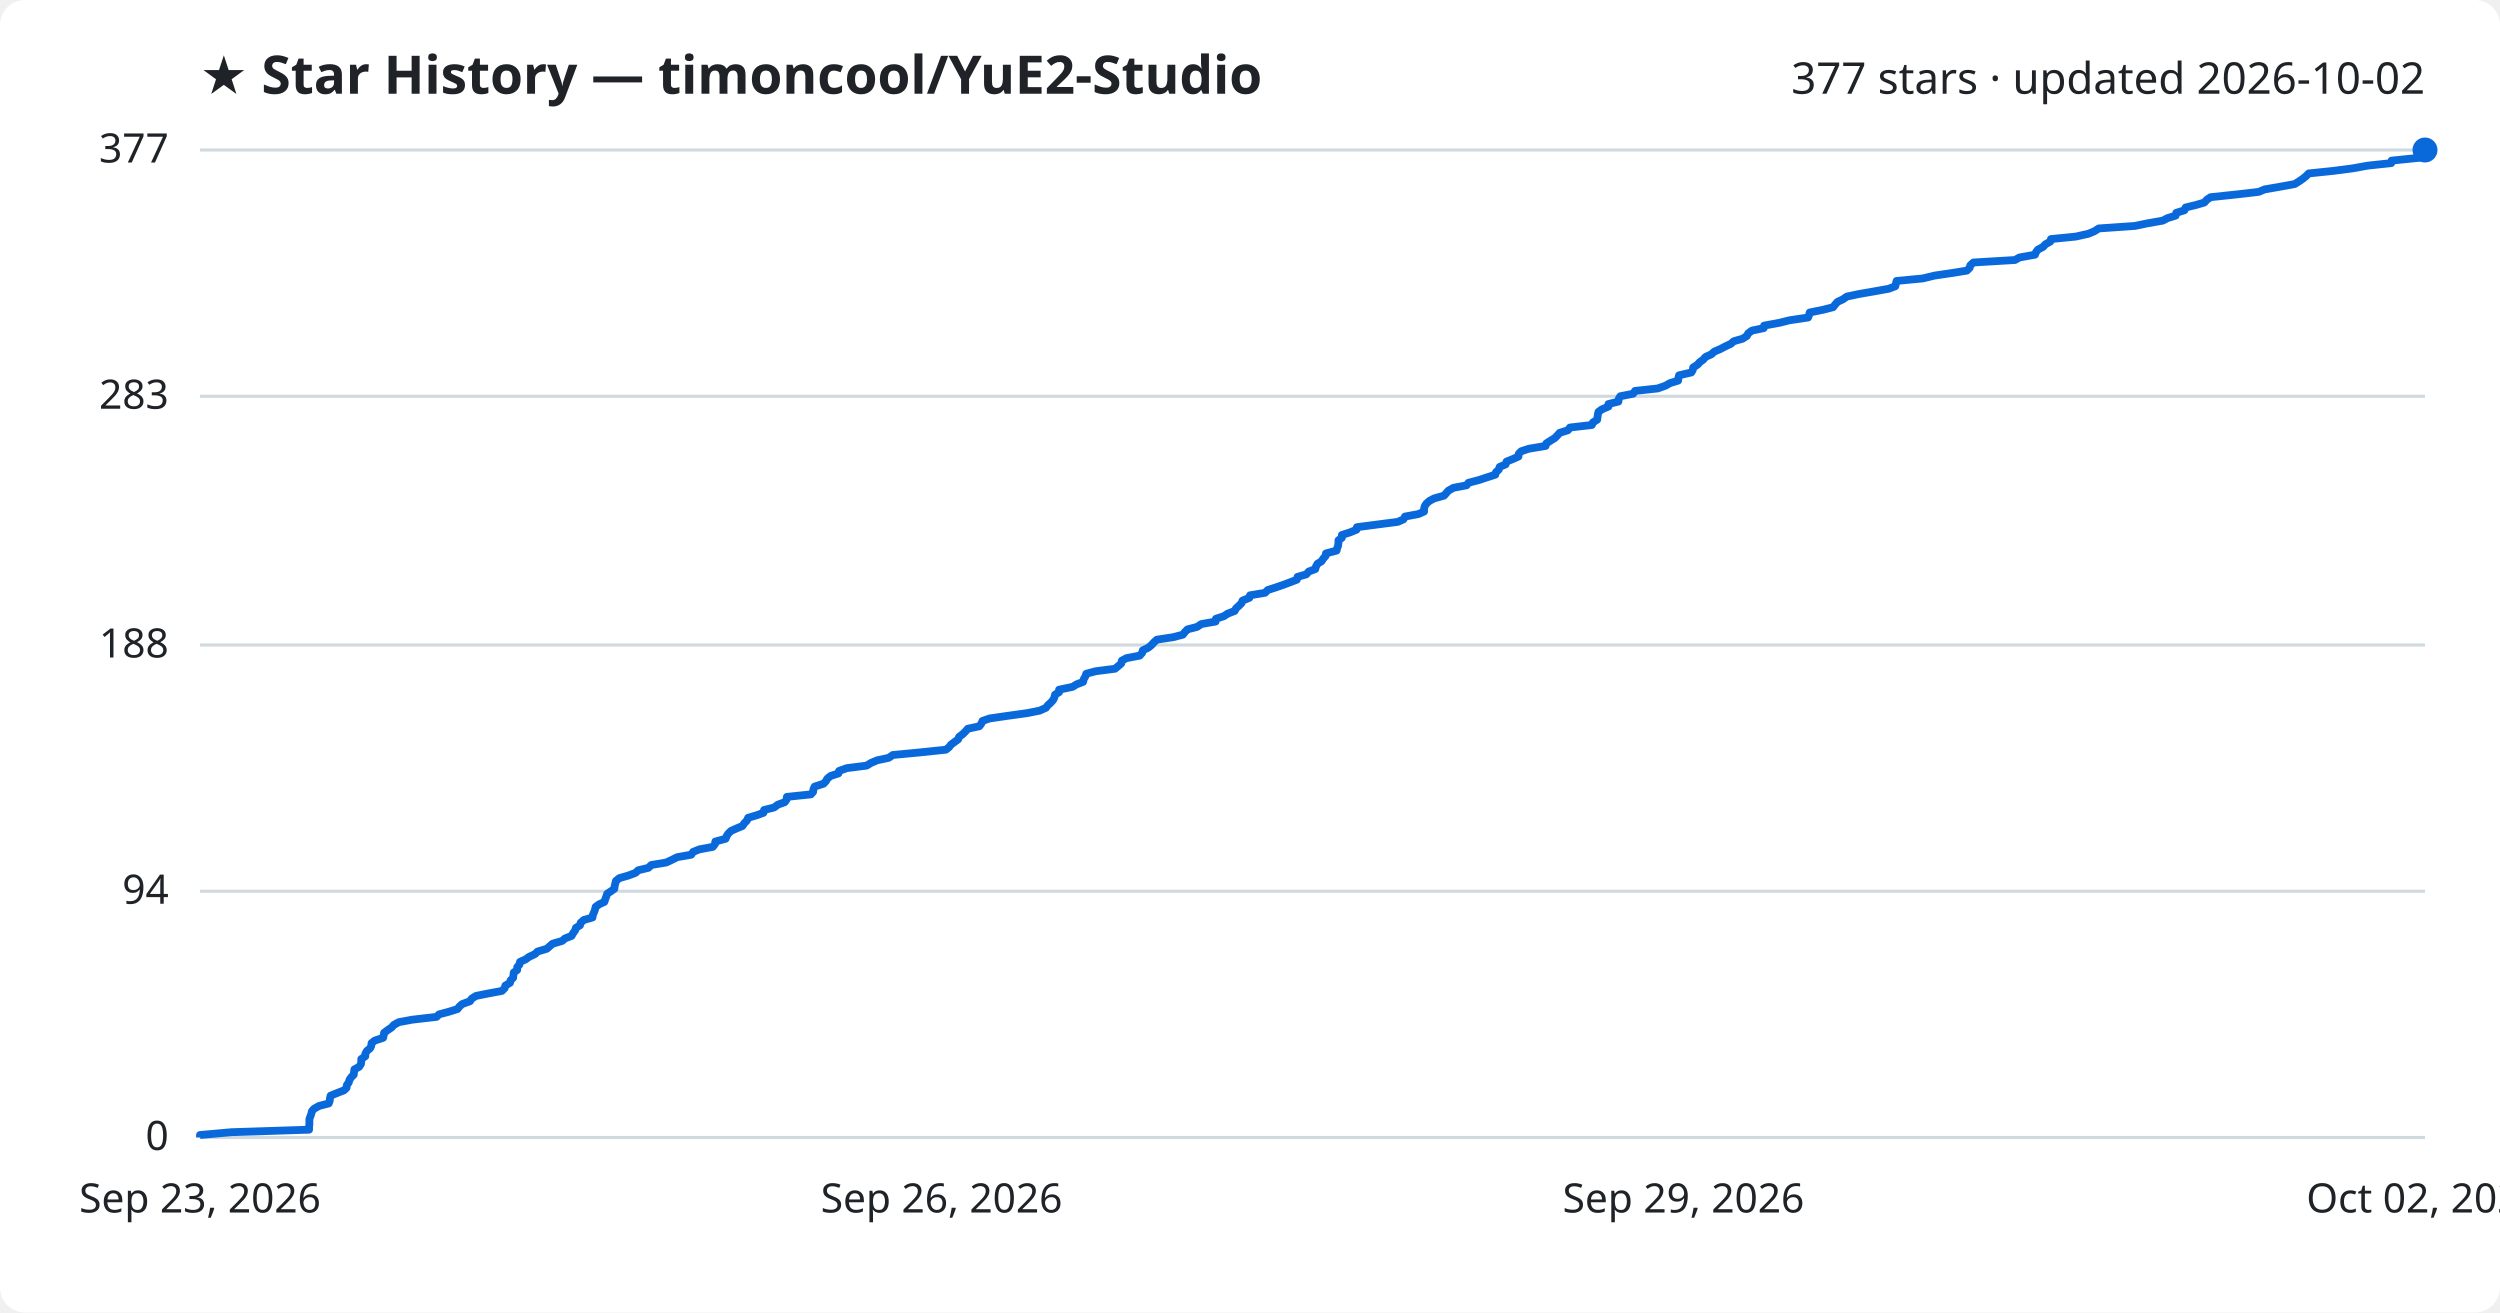
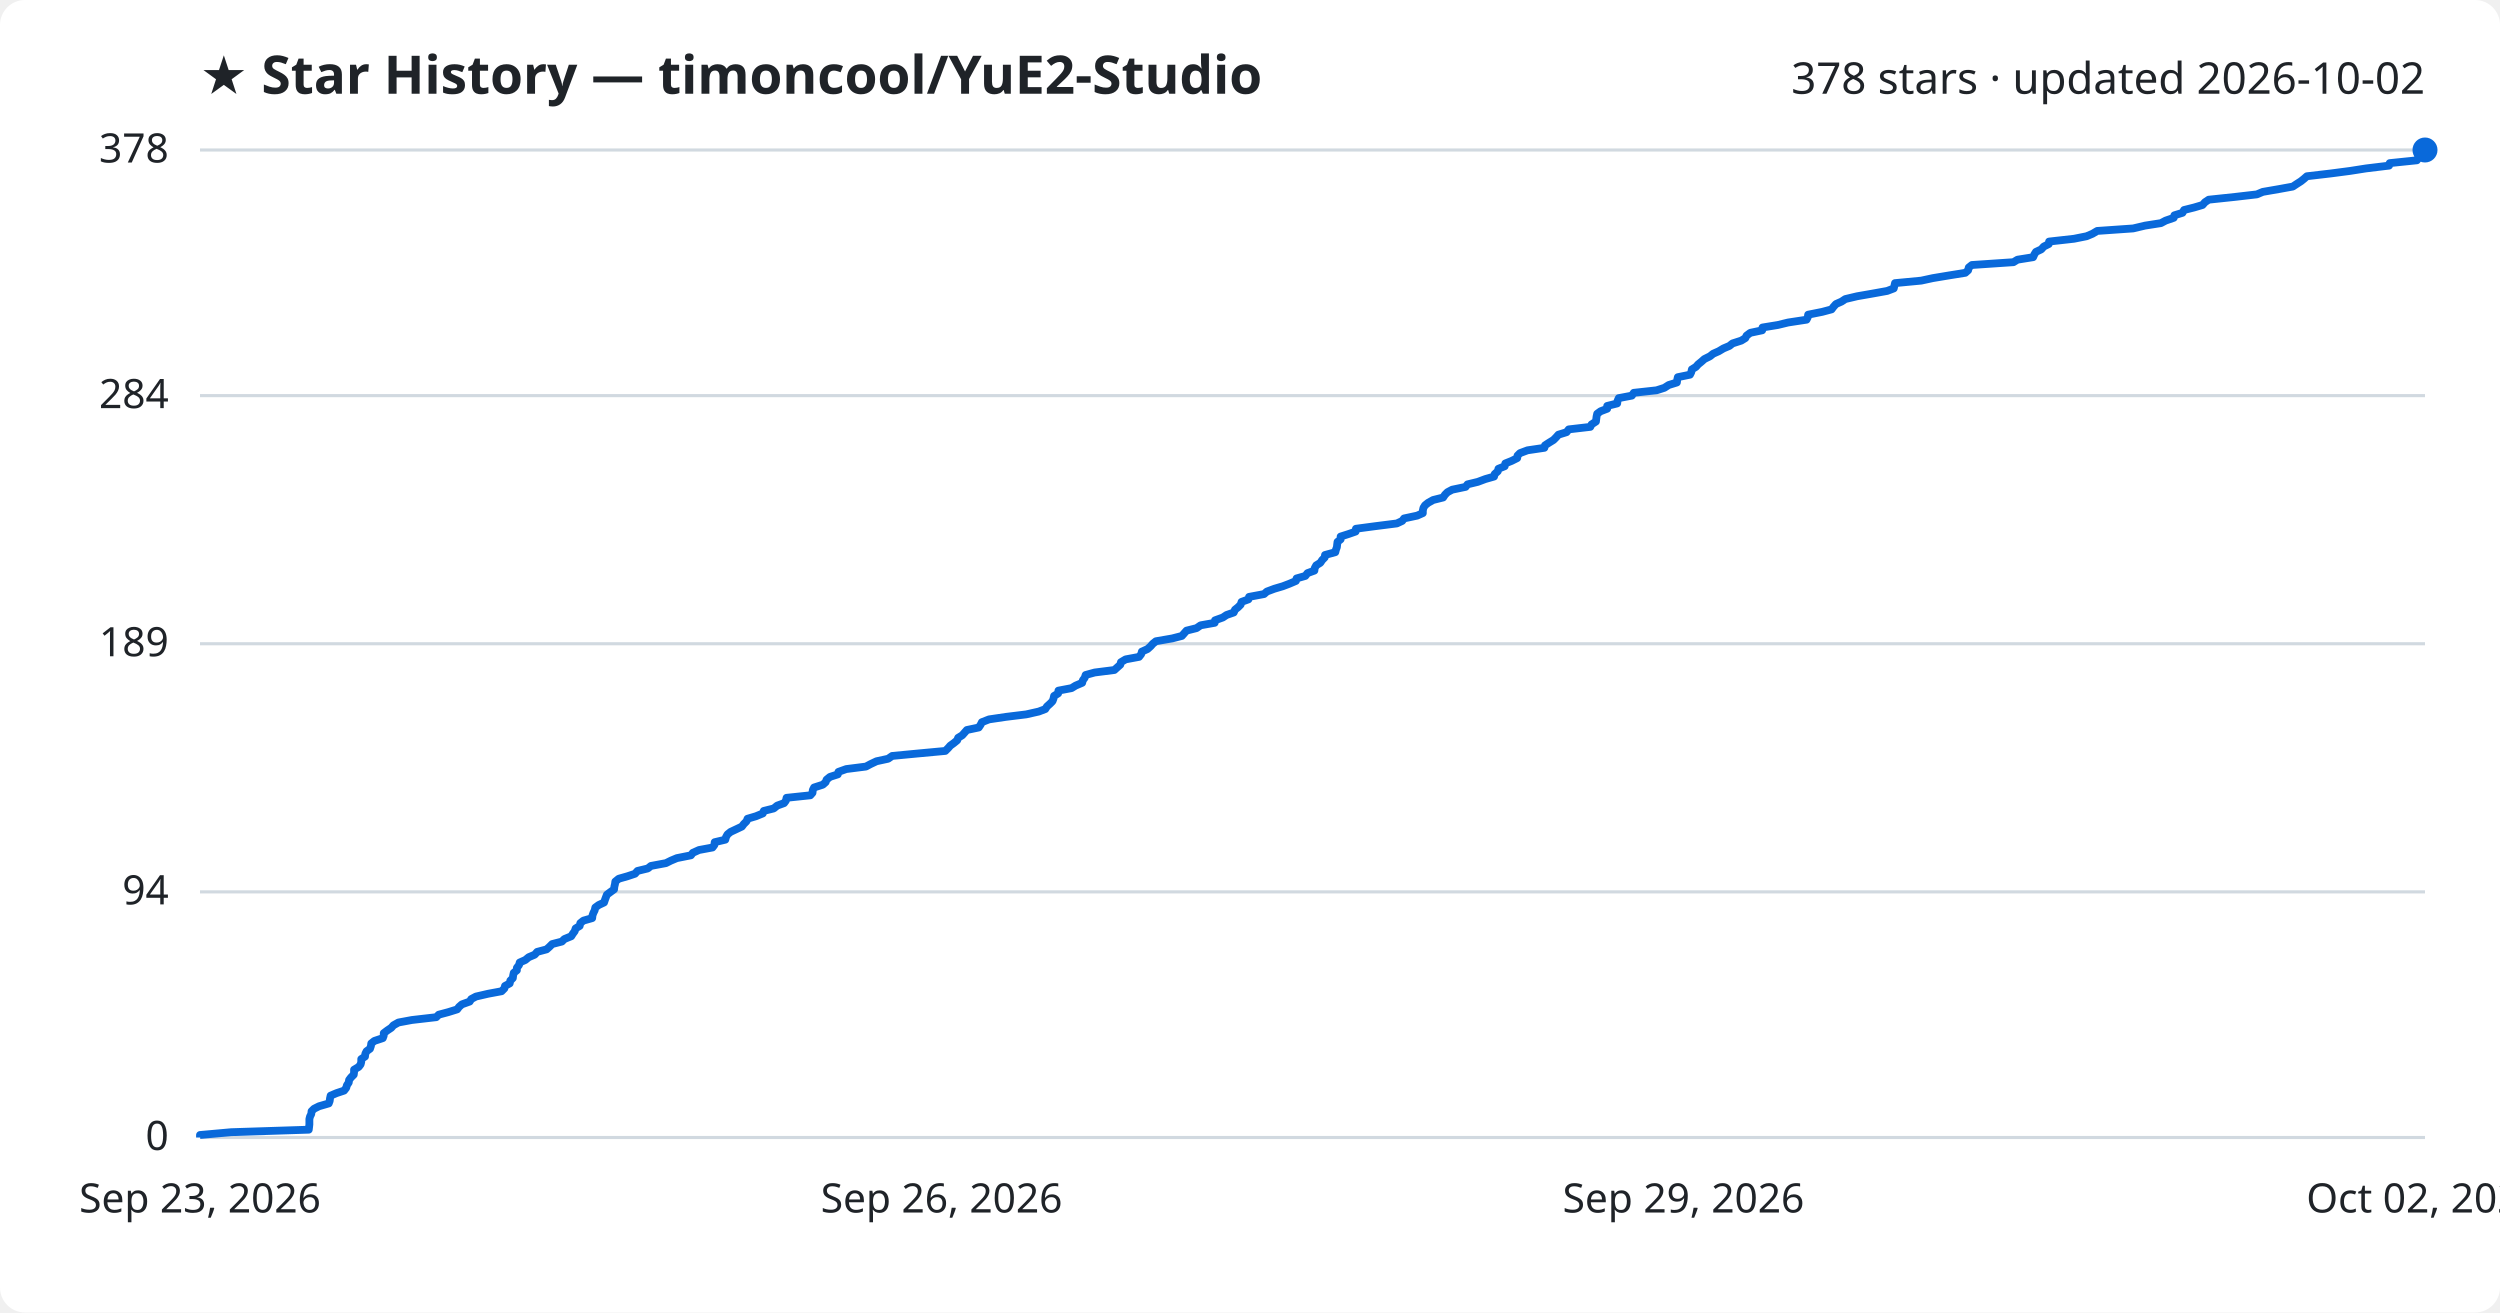
<svg xmlns="http://www.w3.org/2000/svg" viewBox="0 0 800 420" font-family="Segoe UI, sans-serif">
  <rect width="800" height="420" fill="#ffffff" rx="8" />
  <text x="64" y="30" fill="#1f2328" font-size="17" font-weight="700">★ Star History — timoncool/YuE2-Studio</text>
-   <text x="776" y="30" fill="#1f2328" font-size="14" text-anchor="end">377 stars · updated 2026-10-02</text>
+   <text x="776" y="30" fill="#1f2328" font-size="14" text-anchor="end">378 stars · updated 2026-10-02</text>
  <line x1="64" y1="364.0" x2="776" y2="364.0" stroke="#d1d9e0" stroke-width="1" />
  <text x="54" y="368.0" fill="#1f2328" font-size="13" text-anchor="end">0</text>
-   <line x1="64" y1="285.2" x2="776" y2="285.2" stroke="#d1d9e0" stroke-width="1" />
-   <text x="54" y="289.2" fill="#1f2328" font-size="13" text-anchor="end">94</text>
-   <line x1="64" y1="206.4" x2="776" y2="206.4" stroke="#d1d9e0" stroke-width="1" />
-   <text x="54" y="210.4" fill="#1f2328" font-size="13" text-anchor="end">188</text>
-   <line x1="64" y1="126.8" x2="776" y2="126.8" stroke="#d1d9e0" stroke-width="1" />
-   <text x="54" y="130.8" fill="#1f2328" font-size="13" text-anchor="end">283</text>
+   <line x1="64" y1="285.4" x2="776" y2="285.4" stroke="#d1d9e0" stroke-width="1" />
+   <text x="54" y="289.4" fill="#1f2328" font-size="13" text-anchor="end">94</text>
+   <line x1="64" y1="206.0" x2="776" y2="206.0" stroke="#d1d9e0" stroke-width="1" />
+   <text x="54" y="210.0" fill="#1f2328" font-size="13" text-anchor="end">189</text>
+   <line x1="64" y1="126.6" x2="776" y2="126.6" stroke="#d1d9e0" stroke-width="1" />
+   <text x="54" y="130.6" fill="#1f2328" font-size="13" text-anchor="end">284</text>
  <line x1="64" y1="48.0" x2="776" y2="48.0" stroke="#d1d9e0" stroke-width="1" />
-   <text x="54" y="52.0" fill="#1f2328" font-size="13" text-anchor="end">377</text>
-   <path d="M64.0,364.0 L64.0,363.2 L74.1,362.3 L98.9,361.5 L98.9,360.6 L99.0,359.8 L99.0,359.0 L99.0,358.1 L99.3,357.3 L99.6,356.5 L99.8,355.6 L100.5,354.8 L102.1,353.9 L105.2,353.1 L105.5,352.3 L105.6,351.4 L105.8,350.6 L107.8,349.8 L110.1,348.9 L110.9,348.1 L111.0,347.2 L111.6,346.4 L111.8,345.6 L112.4,344.7 L113.2,343.9 L113.3,343.0 L113.4,342.2 L114.9,341.4 L115.5,340.5 L115.6,339.7 L115.6,338.9 L116.9,338.0 L116.9,337.2 L117.4,336.3 L118.4,335.5 L118.8,334.7 L118.9,333.8 L119.9,333.0 L122.6,332.1 L122.8,331.3 L122.9,330.5 L124.1,329.6 L125.3,328.8 L126.0,328.0 L127.6,327.1 L131.9,326.3 L139.7,325.4 L140.5,324.6 L143.5,323.8 L146.4,322.9 L147.0,322.1 L147.9,321.3 L150.4,320.4 L150.9,319.6 L152.3,318.7 L156.3,317.9 L160.6,317.1 L161.5,316.2 L161.7,315.4 L163.2,314.5 L163.4,313.7 L164.2,312.9 L164.3,312.0 L164.4,311.2 L165.5,310.4 L165.5,309.5 L166.2,308.7 L166.4,307.8 L168.2,307.0 L169.3,306.2 L171.2,305.3 L172.0,304.5 L175.0,303.6 L175.9,302.8 L176.8,302.0 L179.9,301.1 L180.8,300.3 L182.9,299.5 L183.4,298.6 L184.0,297.8 L184.3,296.9 L185.6,296.1 L185.8,295.3 L186.8,294.4 L189.6,293.6 L189.7,292.8 L190.1,291.9 L190.4,291.1 L190.6,290.2 L191.7,289.4 L193.4,288.6 L193.7,287.7 L194.0,286.9 L194.3,286.0 L195.5,285.2 L196.6,284.4 L196.7,283.5 L196.9,282.7 L197.1,281.9 L198.2,281.0 L201.0,280.2 L203.4,279.3 L204.2,278.5 L207.5,277.7 L208.4,276.8 L213.2,276.0 L214.9,275.2 L216.7,274.3 L221.2,273.5 L221.8,272.6 L223.8,271.8 L228.1,271.0 L228.8,270.1 L228.9,269.3 L232.2,268.4 L232.5,267.6 L233.0,266.8 L233.9,265.9 L235.7,265.1 L237.6,264.3 L238.2,263.4 L239.0,262.6 L239.4,261.7 L242.1,260.9 L244.3,260.1 L244.5,259.2 L247.7,258.4 L248.9,257.5 L251.1,256.7 L251.7,255.9 L251.8,255.0 L259.5,254.2 L260.2,253.4 L260.3,252.5 L260.7,251.7 L263.5,250.8 L264.3,250.0 L264.7,249.2 L265.8,248.3 L268.3,247.5 L268.5,246.7 L271.0,245.8 L277.3,245.0 L278.8,244.1 L280.7,243.3 L284.4,242.5 L285.7,241.6 L294.1,240.8 L302.7,239.9 L303.7,239.1 L304.3,238.3 L305.5,237.4 L306.6,236.6 L306.9,235.8 L308.1,234.9 L308.9,234.1 L309.7,233.2 L313.4,232.4 L314.0,231.6 L314.4,230.7 L316.7,229.9 L322.2,229.1 L328.7,228.2 L332.7,227.4 L334.7,226.5 L335.3,225.7 L336.2,224.9 L337.0,224.0 L337.4,223.2 L337.6,222.3 L338.9,221.5 L338.9,220.7 L343.2,219.8 L344.5,219.0 L346.6,218.2 L346.8,217.3 L347.3,216.5 L347.6,215.6 L350.6,214.8 L356.8,214.0 L357.9,213.1 L358.8,212.3 L359.0,211.4 L360.5,210.6 L364.7,209.8 L365.5,208.9 L365.7,208.1 L367.4,207.3 L368.5,206.4 L369.2,205.6 L370.2,204.7 L375.4,203.9 L378.5,203.1 L379.2,202.2 L380.0,201.4 L383.1,200.6 L384.4,199.7 L389.0,198.9 L389.1,198.0 L391.6,197.2 L392.8,196.4 L395.1,195.5 L395.5,194.7 L396.5,193.8 L397.3,193.0 L397.6,192.2 L399.8,191.3 L400.0,190.5 L404.8,189.7 L405.7,188.8 L408.2,188.0 L410.8,187.1 L412.9,186.3 L415.0,185.5 L415.2,184.6 L418.0,183.8 L418.8,182.9 L420.9,182.1 L421.1,181.3 L421.6,180.4 L422.9,179.6 L423.4,178.8 L424.2,177.9 L424.3,177.1 L427.7,176.2 L427.9,175.4 L428.2,174.6 L428.3,173.7 L428.3,172.9 L429.4,172.1 L429.4,171.2 L431.9,170.4 L434.1,169.5 L434.2,168.7 L440.3,167.9 L447.3,167.0 L449.1,166.2 L449.6,165.3 L453.9,164.5 L455.7,163.7 L455.7,162.8 L455.9,162.0 L456.4,161.2 L457.4,160.3 L458.9,159.5 L462.1,158.6 L462.8,157.8 L463.5,157.0 L465.1,156.1 L469.3,155.3 L469.9,154.5 L473.3,153.6 L475.7,152.8 L478.5,151.9 L478.7,151.1 L479.6,150.3 L479.9,149.4 L481.8,148.6 L482.1,147.7 L484.1,146.9 L485.9,146.1 L486.0,145.2 L486.8,144.4 L489.2,143.6 L494.6,142.7 L494.8,141.9 L496.2,141.0 L497.5,140.2 L498.3,139.4 L499.1,138.5 L501.7,137.7 L502.4,136.8 L509.4,136.0 L509.7,135.2 L511.1,134.3 L511.2,133.5 L511.3,132.7 L511.5,131.8 L512.6,131.0 L514.7,130.1 L514.7,129.3 L517.9,128.5 L518.0,127.6 L518.5,126.8 L522.6,126.0 L523.2,125.1 L530.5,124.3 L533.0,123.4 L534.4,122.6 L537.0,121.8 L537.1,120.9 L537.3,120.1 L541.2,119.2 L541.7,118.4 L541.8,117.6 L543.2,116.7 L543.9,115.9 L545.0,115.1 L545.8,114.2 L547.6,113.4 L548.6,112.5 L550.5,111.7 L552.0,110.9 L553.9,110.0 L554.8,109.2 L557.6,108.4 L559.0,107.5 L559.4,106.7 L560.6,105.8 L564.4,105.0 L564.5,104.2 L569.4,103.3 L572.6,102.5 L578.6,101.6 L578.9,100.8 L579.1,100.0 L583.5,99.1 L586.6,98.3 L587.2,97.5 L588.0,96.6 L589.7,95.8 L591.0,94.9 L594.8,94.1 L599.4,93.3 L604.4,92.4 L606.5,91.6 L606.7,90.7 L606.9,89.9 L615.3,89.1 L619.0,88.2 L624.4,87.4 L629.4,86.6 L630.3,85.7 L630.5,84.9 L631.5,84.0 L644.8,83.2 L646.2,82.4 L651.2,81.5 L651.5,80.7 L652.1,79.9 L653.8,79.0 L654.5,78.2 L656.1,77.3 L656.3,76.5 L664.3,75.7 L668.3,74.8 L670.2,74.0 L671.6,73.1 L683.2,72.3 L687.0,71.5 L692.1,70.6 L693.6,69.8 L696.2,69.0 L696.4,68.1 L699.0,67.3 L699.4,66.4 L702.7,65.6 L705.4,64.8 L706.2,63.9 L707.4,63.1 L715.9,62.2 L722.8,61.4 L724.7,60.6 L729.9,59.7 L734.3,58.9 L735.6,58.1 L736.9,57.2 L737.9,56.4 L738.8,55.5 L746.5,54.7 L752.7,53.9 L757.7,53.0 L765.2,52.2 L765.3,51.4 L774.1,50.5 L774.5,49.7 L774.6,48.8 L776.0,48.0 L776.0,48.0" fill="none" stroke="#0969da" stroke-width="2.5" stroke-linejoin="round" />
+   <text x="54" y="52.0" fill="#1f2328" font-size="13" text-anchor="end">378</text>
+   <path d="M64.0,364.0 L64.0,363.2 L74.0,362.3 L98.8,361.5 L98.9,360.7 L99.0,359.8 L99.0,359.0 L99.0,358.1 L99.2,357.3 L99.6,356.5 L99.7,355.6 L100.5,354.8 L102.1,354.0 L105.2,353.1 L105.5,352.3 L105.6,351.5 L105.8,350.6 L107.7,349.8 L110.1,349.0 L110.8,348.1 L111.0,347.3 L111.6,346.4 L111.7,345.6 L112.3,344.8 L113.2,343.9 L113.3,343.1 L113.3,342.3 L114.8,341.4 L115.4,340.6 L115.6,339.8 L115.6,338.9 L116.8,338.1 L116.9,337.2 L117.3,336.4 L118.4,335.6 L118.7,334.7 L118.8,333.9 L119.8,333.1 L122.5,332.2 L122.8,331.4 L122.8,330.6 L124.0,329.7 L125.2,328.9 L125.9,328.1 L127.5,327.2 L131.8,326.4 L139.6,325.5 L140.4,324.7 L143.4,323.9 L146.3,323.0 L146.9,322.2 L147.8,321.4 L150.3,320.5 L150.8,319.7 L152.3,318.9 L156.2,318.0 L160.5,317.2 L161.4,316.3 L161.6,315.5 L163.1,314.7 L163.3,313.8 L164.1,313.0 L164.2,312.2 L164.4,311.3 L165.4,310.5 L165.4,309.7 L166.1,308.8 L166.3,308.0 L168.1,307.2 L169.2,306.3 L171.1,305.5 L171.9,304.6 L174.9,303.8 L175.8,303.0 L176.7,302.1 L179.8,301.3 L180.6,300.5 L182.8,299.6 L183.3,298.8 L183.9,298.0 L184.2,297.1 L185.5,296.3 L185.7,295.4 L186.7,294.6 L189.5,293.8 L189.6,292.9 L189.9,292.1 L190.3,291.3 L190.5,290.4 L191.6,289.6 L193.3,288.8 L193.6,287.9 L193.9,287.1 L194.2,286.3 L195.4,285.4 L196.5,284.6 L196.6,283.7 L196.8,282.9 L196.9,282.1 L198.0,281.2 L200.8,280.4 L203.2,279.6 L204.0,278.7 L207.3,277.9 L208.3,277.1 L213.1,276.2 L214.7,275.4 L216.6,274.6 L221.1,273.7 L221.7,272.9 L223.7,272.0 L228.0,271.2 L228.6,270.4 L228.7,269.5 L232.1,268.7 L232.3,267.9 L232.8,267.0 L233.8,266.2 L235.5,265.4 L237.4,264.5 L238.0,263.7 L238.9,262.8 L239.2,262.0 L241.9,261.2 L244.1,260.3 L244.4,259.5 L247.6,258.7 L248.7,257.8 L250.9,257.0 L251.5,256.2 L251.7,255.3 L259.3,254.5 L260.0,253.7 L260.1,252.8 L260.5,252.0 L263.3,251.1 L264.2,250.3 L264.5,249.5 L265.6,248.6 L268.1,247.8 L268.3,247.0 L270.8,246.1 L277.1,245.3 L278.6,244.5 L280.5,243.6 L284.2,242.8 L285.5,241.9 L293.9,241.1 L302.5,240.3 L303.4,239.4 L304.1,238.6 L305.2,237.8 L306.3,236.9 L306.6,236.1 L307.9,235.3 L308.7,234.4 L309.4,233.6 L313.2,232.8 L313.8,231.9 L314.2,231.1 L316.5,230.2 L321.9,229.4 L328.4,228.6 L332.4,227.7 L334.5,226.9 L335.0,226.1 L336.0,225.2 L336.8,224.4 L337.1,223.6 L337.3,222.7 L338.6,221.9 L338.7,221.0 L342.9,220.2 L344.2,219.4 L346.3,218.5 L346.5,217.7 L347.1,216.9 L347.4,216.0 L350.3,215.2 L356.6,214.4 L357.6,213.5 L358.5,212.7 L358.7,211.9 L360.2,211.0 L364.5,210.2 L365.2,209.3 L365.4,208.5 L367.2,207.7 L368.2,206.8 L368.9,206.0 L369.9,205.2 L375.1,204.3 L378.2,203.5 L378.9,202.7 L379.7,201.8 L382.9,201.0 L384.2,200.1 L388.7,199.3 L388.8,198.5 L391.3,197.6 L392.5,196.8 L394.8,196.0 L395.2,195.1 L396.2,194.3 L397.0,193.5 L397.3,192.6 L399.5,191.8 L399.7,191.0 L404.5,190.1 L405.4,189.3 L407.8,188.4 L410.5,187.6 L412.6,186.8 L414.7,185.9 L414.9,185.1 L417.7,184.3 L418.4,183.4 L420.6,182.6 L420.7,181.8 L421.2,180.9 L422.5,180.1 L423.1,179.2 L423.9,178.4 L424.0,177.6 L427.3,176.7 L427.5,175.9 L427.8,175.1 L427.9,174.2 L428.0,173.4 L429.0,172.6 L429.0,171.7 L431.5,170.9 L433.8,170.1 L433.9,169.2 L439.9,168.4 L447.0,167.5 L448.7,166.7 L449.3,165.9 L453.5,165.0 L455.3,164.2 L455.3,163.4 L455.5,162.5 L456.0,161.7 L457.0,160.9 L458.6,160.0 L461.8,159.2 L462.4,158.3 L463.2,157.5 L464.7,156.7 L469.0,155.8 L469.6,155.0 L472.9,154.2 L475.3,153.3 L478.1,152.5 L478.3,151.7 L479.3,150.8 L479.5,150.0 L481.5,149.2 L481.7,148.3 L483.7,147.5 L485.5,146.6 L485.6,145.8 L486.4,145.0 L488.8,144.1 L494.2,143.3 L494.4,142.5 L495.8,141.6 L497.1,140.8 L497.9,140.0 L498.7,139.1 L501.3,138.3 L502.0,137.4 L508.9,136.6 L509.3,135.8 L510.7,134.9 L510.8,134.1 L510.9,133.3 L511.1,132.4 L512.2,131.6 L514.3,130.8 L514.3,129.9 L517.5,129.1 L517.6,128.3 L518.0,127.4 L522.2,126.6 L522.8,125.7 L530.1,124.9 L532.6,124.1 L534.0,123.2 L536.6,122.4 L536.7,121.6 L536.9,120.7 L540.8,119.9 L541.2,119.1 L541.4,118.2 L542.7,117.4 L543.4,116.6 L544.5,115.7 L545.4,114.9 L547.2,114.0 L548.2,113.2 L550.0,112.4 L551.5,111.5 L553.4,110.7 L554.4,109.9 L557.2,109.0 L558.5,108.2 L558.9,107.4 L560.1,106.5 L563.9,105.7 L564.0,104.8 L568.9,104.0 L572.2,103.2 L578.1,102.3 L578.5,101.5 L578.6,100.7 L583.1,99.8 L586.1,99.0 L586.7,98.2 L587.5,97.3 L589.3,96.5 L590.5,95.7 L594.3,94.8 L598.9,94.0 L603.9,93.1 L606.0,92.3 L606.2,91.5 L606.4,90.6 L614.8,89.8 L618.5,89.0 L623.9,88.1 L628.9,87.3 L629.8,86.5 L630.0,85.6 L631.0,84.8 L644.3,83.9 L645.6,83.1 L650.6,82.3 L651.0,81.4 L651.5,80.6 L653.2,79.8 L654.0,78.9 L655.6,78.1 L655.7,77.3 L663.7,76.4 L667.7,75.6 L669.6,74.8 L671.1,73.9 L682.6,73.1 L686.4,72.2 L691.5,71.4 L693.0,70.6 L695.6,69.7 L695.8,68.9 L698.4,68.1 L698.9,67.2 L702.1,66.4 L704.8,65.6 L705.6,64.7 L706.8,63.9 L715.3,63.0 L722.2,62.2 L724.1,61.4 L729.3,60.5 L733.7,59.7 L734.9,58.9 L736.3,58.0 L737.3,57.2 L738.2,56.4 L745.9,55.5 L752.0,54.7 L757.1,53.9 L764.5,53.0 L764.7,52.2 L773.4,51.3 L773.9,50.5 L773.9,49.7 L775.3,48.8 L776.0,48.0 L776.0,48.0" fill="none" stroke="#0969da" stroke-width="2.5" stroke-linejoin="round" />
  <circle cx="776.0" cy="48.0" r="4" fill="#0969da" />
  <text x="64.0" y="388" fill="#1f2328" font-size="13" text-anchor="middle">Sep 23, 2026</text>
  <text x="301.3" y="388" fill="#1f2328" font-size="13" text-anchor="middle">Sep 26, 2026</text>
  <text x="538.7" y="388" fill="#1f2328" font-size="13" text-anchor="middle">Sep 29, 2026</text>
  <text x="776.0" y="388" fill="#1f2328" font-size="13" text-anchor="middle">Oct 02, 2026</text>
</svg>
